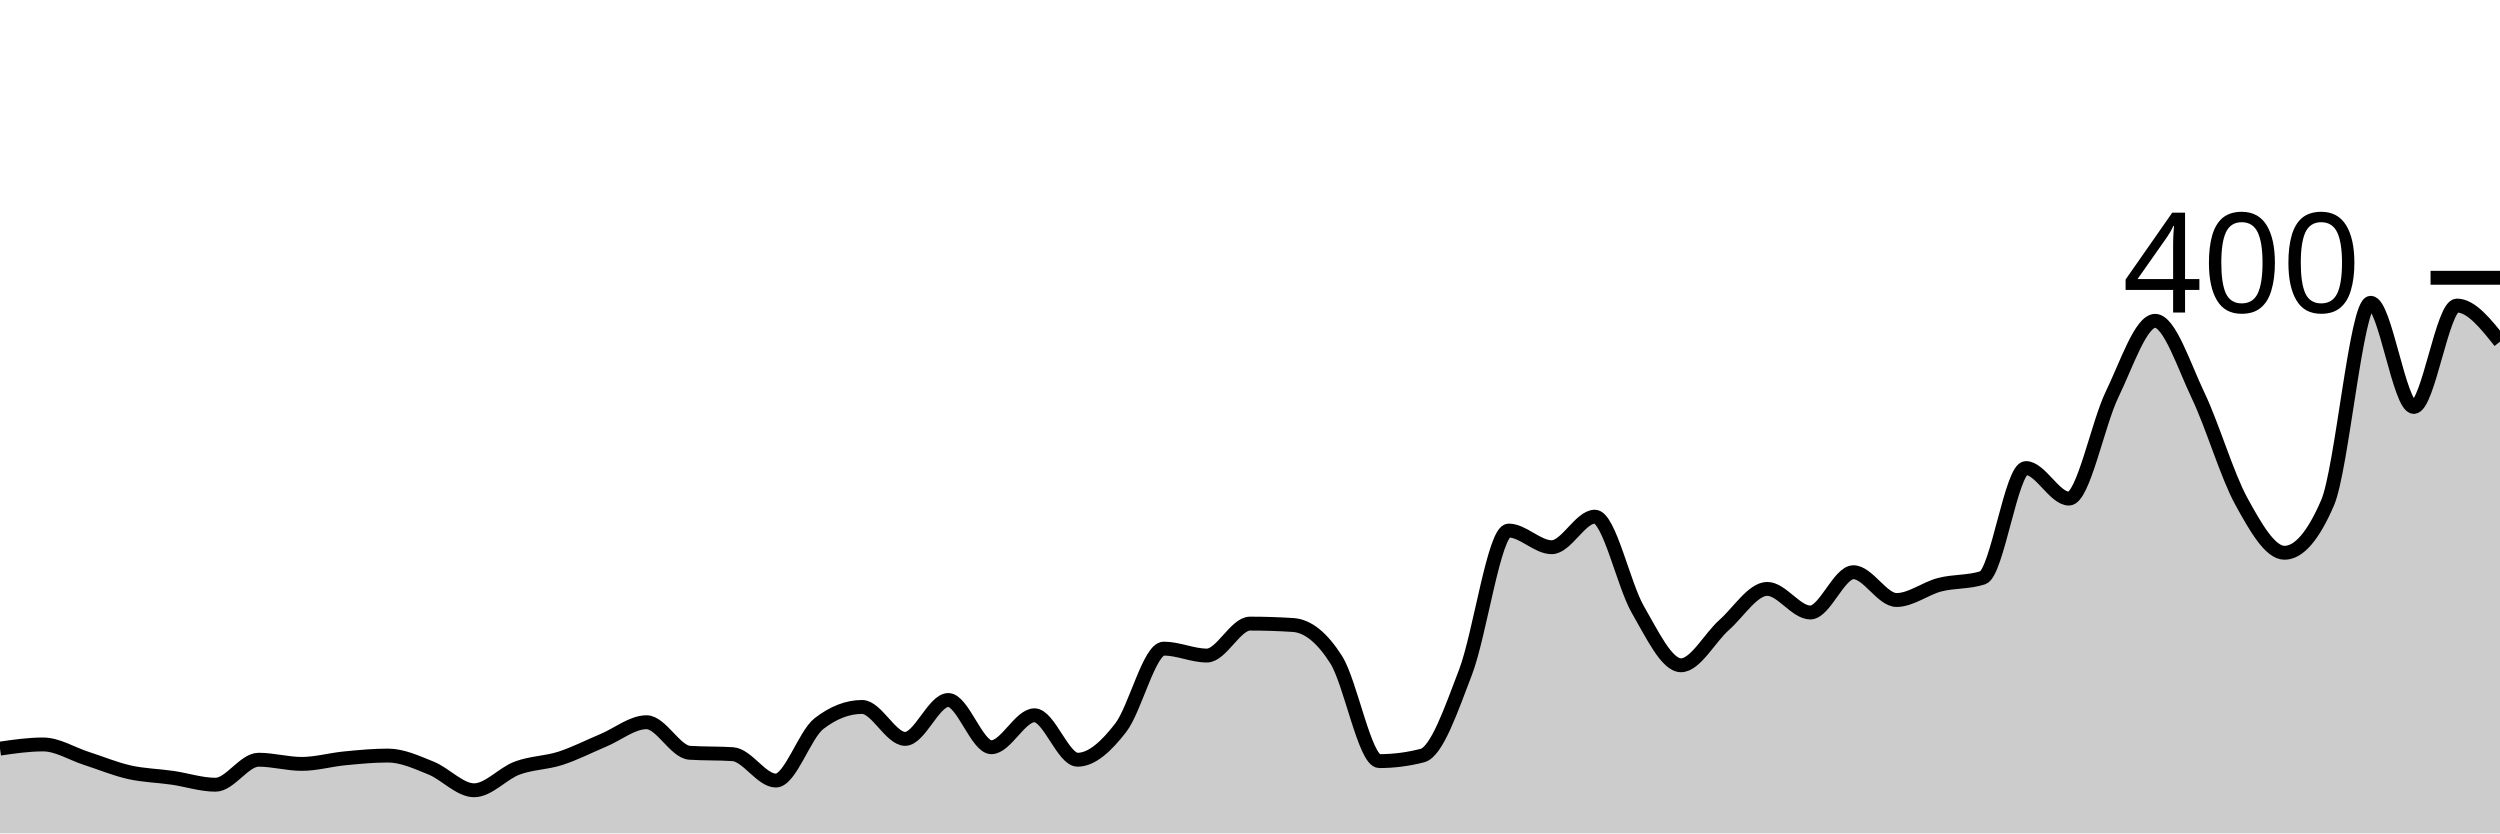
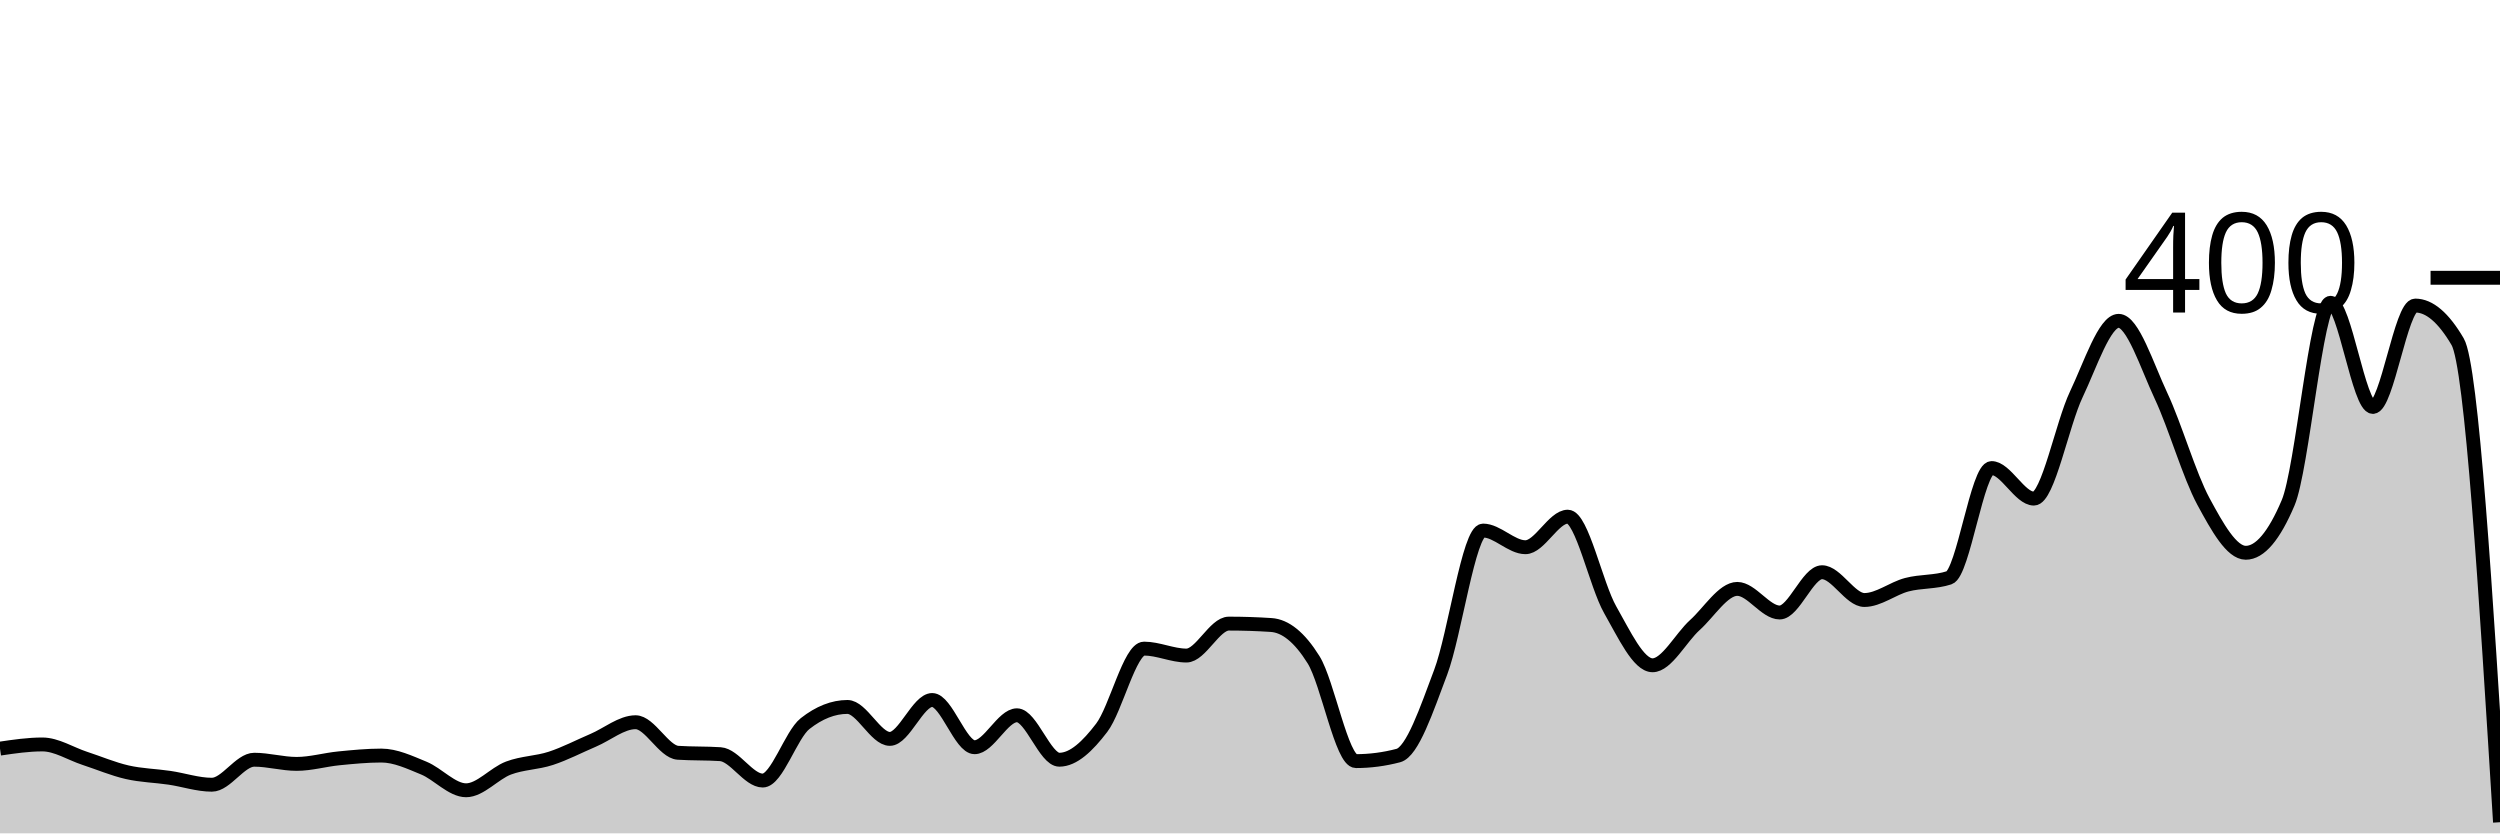
<svg xmlns="http://www.w3.org/2000/svg" viewBox="0 0 180 60">
  <g transform="translate(0,20)">
-     <path class="area" fill="rgba(0, 0, 0, 0.2)" d="M0,33.9C1.034,33.75,2.069,33.6,3.103,33.6C4.138,33.6,5.172,34.267,6.207,34.6C7.241,34.933,8.276,35.367,9.31,35.6C10.345,35.833,11.379,35.85,12.414,36C13.448,36.15,14.483,36.5,15.517,36.5C16.552,36.5,17.586,34.7,18.621,34.7C19.655,34.7,20.69,35,21.724,35C22.759,35,23.793,34.7,24.828,34.6C25.862,34.5,26.897,34.4,27.931,34.4C28.966,34.4,30,34.883,31.034,35.3C32.069,35.717,33.103,36.9,34.138,36.9C35.172,36.9,36.207,35.683,37.241,35.3C38.276,34.917,39.31,34.933,40.345,34.6C41.379,34.267,42.414,33.733,43.448,33.3C44.483,32.867,45.517,32,46.552,32C47.586,32,48.621,34.133,49.655,34.2C50.69,34.267,51.724,34.233,52.759,34.3C53.793,34.367,54.828,36.2,55.862,36.2C56.897,36.2,57.931,32.9,58.966,32.1C60,31.3,61.034,30.9,62.069,30.9C63.103,30.9,64.138,33.2,65.172,33.2C66.207,33.2,67.241,30.4,68.276,30.4C69.31,30.4,70.345,33.8,71.379,33.8C72.414,33.8,73.448,31.5,74.483,31.5C75.517,31.5,76.552,34.7,77.586,34.7C78.621,34.7,79.655,33.733,80.69,32.4C81.724,31.067,82.759,26.7,83.793,26.7C84.828,26.7,85.862,27.2,86.897,27.2C87.931,27.2,88.966,24.9,90,24.9C91.034,24.9,92.069,24.933,93.103,25C94.138,25.067,95.172,25.867,96.207,27.5C97.241,29.133,98.276,34.8,99.31,34.8C100.345,34.8,101.379,34.667,102.414,34.4C103.448,34.133,104.483,31.1,105.517,28.4C106.552,25.7,107.586,18.2,108.621,18.2C109.655,18.2,110.69,19.4,111.724,19.4C112.759,19.4,113.793,17.2,114.828,17.2C115.862,17.2,116.897,22.117,117.931,23.9C118.966,25.683,120,27.9,121.034,27.9C122.069,27.9,123.103,25.917,124.138,25C125.172,24.083,126.207,22.4,127.241,22.4C128.276,22.4,129.31,24.1,130.345,24.1C131.379,24.1,132.414,21.2,133.448,21.2C134.483,21.2,135.517,23.2,136.552,23.2C137.586,23.2,138.621,22.367,139.655,22.1C140.69,21.833,141.724,21.933,142.759,21.6C143.793,21.267,144.828,13.7,145.862,13.7C146.897,13.7,147.931,15.9,148.966,15.9C150,15.9,151.034,10.533,152.069,8.4C153.103,6.267,154.138,3.1,155.172,3.1C156.207,3.1,157.241,6.333,158.276,8.5C159.31,10.667,160.345,14.217,161.379,16.1C162.414,17.983,163.448,19.8,164.483,19.8C165.517,19.8,166.552,18.6,167.586,16.2C168.621,13.8,169.655,1.8,170.69,1.8C171.724,1.8,172.759,9.3,173.793,9.3C174.828,9.3,175.862,2,176.897,2C177.931,2,178.966,3.3,180,4.6L180,40C178.966,40,177.931,40,176.897,40C175.862,40,174.828,40,173.793,40C172.759,40,171.724,40,170.69,40C169.655,40,168.621,40,167.586,40C166.552,40,165.517,40,164.483,40C163.448,40,162.414,40,161.379,40C160.345,40,159.31,40,158.276,40C157.241,40,156.207,40,155.172,40C154.138,40,153.103,40,152.069,40C151.034,40,150,40,148.966,40C147.931,40,146.897,40,145.862,40C144.828,40,143.793,40,142.759,40C141.724,40,140.69,40,139.655,40C138.621,40,137.586,40,136.552,40C135.517,40,134.483,40,133.448,40C132.414,40,131.379,40,130.345,40C129.31,40,128.276,40,127.241,40C126.207,40,125.172,40,124.138,40C123.103,40,122.069,40,121.034,40C120,40,118.966,40,117.931,40C116.897,40,115.862,40,114.828,40C113.793,40,112.759,40,111.724,40C110.69,40,109.655,40,108.621,40C107.586,40,106.552,40,105.517,40C104.483,40,103.448,40,102.414,40C101.379,40,100.345,40,99.31,40C98.276,40,97.241,40,96.207,40C95.172,40,94.138,40,93.103,40C92.069,40,91.034,40,90,40C88.966,40,87.931,40,86.897,40C85.862,40,84.828,40,83.793,40C82.759,40,81.724,40,80.69,40C79.655,40,78.621,40,77.586,40C76.552,40,75.517,40,74.483,40C73.448,40,72.414,40,71.379,40C70.345,40,69.31,40,68.276,40C67.241,40,66.207,40,65.172,40C64.138,40,63.103,40,62.069,40C61.034,40,60,40,58.966,40C57.931,40,56.897,40,55.862,40C54.828,40,53.793,40,52.759,40C51.724,40,50.69,40,49.655,40C48.621,40,47.586,40,46.552,40C45.517,40,44.483,40,43.448,40C42.414,40,41.379,40,40.345,40C39.31,40,38.276,40,37.241,40C36.207,40,35.172,40,34.138,40C33.103,40,32.069,40,31.034,40C30,40,28.966,40,27.931,40C26.897,40,25.862,40,24.828,40C23.793,40,22.759,40,21.724,40C20.69,40,19.655,40,18.621,40C17.586,40,16.552,40,15.517,40C14.483,40,13.448,40,12.414,40C11.379,40,10.345,40,9.31,40C8.276,40,7.241,40,6.207,40C5.172,40,4.138,40,3.103,40C2.069,40,1.034,40,0,40Z" />
-     <path class="line" stroke="black" fill="none" d="M0,33.9C1.034,33.75,2.069,33.6,3.103,33.6C4.138,33.6,5.172,34.267,6.207,34.6C7.241,34.933,8.276,35.367,9.31,35.6C10.345,35.833,11.379,35.85,12.414,36C13.448,36.15,14.483,36.5,15.517,36.5C16.552,36.5,17.586,34.7,18.621,34.7C19.655,34.7,20.69,35,21.724,35C22.759,35,23.793,34.7,24.828,34.6C25.862,34.5,26.897,34.4,27.931,34.4C28.966,34.4,30,34.883,31.034,35.3C32.069,35.717,33.103,36.9,34.138,36.9C35.172,36.9,36.207,35.683,37.241,35.3C38.276,34.917,39.31,34.933,40.345,34.6C41.379,34.267,42.414,33.733,43.448,33.3C44.483,32.867,45.517,32,46.552,32C47.586,32,48.621,34.133,49.655,34.2C50.69,34.267,51.724,34.233,52.759,34.3C53.793,34.367,54.828,36.2,55.862,36.2C56.897,36.2,57.931,32.9,58.966,32.1C60,31.3,61.034,30.9,62.069,30.9C63.103,30.9,64.138,33.2,65.172,33.2C66.207,33.2,67.241,30.4,68.276,30.4C69.31,30.4,70.345,33.8,71.379,33.8C72.414,33.8,73.448,31.5,74.483,31.5C75.517,31.5,76.552,34.7,77.586,34.7C78.621,34.7,79.655,33.733,80.69,32.4C81.724,31.067,82.759,26.7,83.793,26.7C84.828,26.7,85.862,27.2,86.897,27.2C87.931,27.2,88.966,24.9,90,24.9C91.034,24.9,92.069,24.933,93.103,25C94.138,25.067,95.172,25.867,96.207,27.5C97.241,29.133,98.276,34.8,99.31,34.8C100.345,34.8,101.379,34.667,102.414,34.4C103.448,34.133,104.483,31.1,105.517,28.4C106.552,25.7,107.586,18.2,108.621,18.2C109.655,18.2,110.69,19.4,111.724,19.4C112.759,19.4,113.793,17.2,114.828,17.2C115.862,17.2,116.897,22.117,117.931,23.9C118.966,25.683,120,27.9,121.034,27.9C122.069,27.9,123.103,25.917,124.138,25C125.172,24.083,126.207,22.4,127.241,22.4C128.276,22.4,129.31,24.1,130.345,24.1C131.379,24.1,132.414,21.2,133.448,21.2C134.483,21.2,135.517,23.2,136.552,23.2C137.586,23.2,138.621,22.367,139.655,22.1C140.69,21.833,141.724,21.933,142.759,21.6C143.793,21.267,144.828,13.7,145.862,13.7C146.897,13.7,147.931,15.9,148.966,15.9C150,15.9,151.034,10.533,152.069,8.4C153.103,6.267,154.138,3.1,155.172,3.1C156.207,3.1,157.241,6.333,158.276,8.5C159.31,10.667,160.345,14.217,161.379,16.1C162.414,17.983,163.448,19.8,164.483,19.8C165.517,19.8,166.552,18.6,167.586,16.2C168.621,13.8,169.655,1.8,170.69,1.8C171.724,1.8,172.759,9.3,173.793,9.3C174.828,9.3,175.862,2,176.897,2C177.931,2,178.966,3.3,180,4.6" />
+     <path class="area" fill="rgba(0, 0, 0, 0.2)" d="M0,33.9C1.017,33.75,2.034,33.6,3.051,33.6C4.068,33.6,5.085,34.267,6.102,34.6C7.119,34.933,8.136,35.367,9.153,35.6C10.169,35.833,11.186,35.85,12.203,36C13.22,36.15,14.237,36.5,15.254,36.5C16.271,36.5,17.288,34.7,18.305,34.7C19.322,34.7,20.339,35,21.356,35C22.373,35,23.39,34.7,24.407,34.6C25.424,34.5,26.441,34.4,27.458,34.4C28.475,34.4,29.492,34.883,30.508,35.3C31.525,35.717,32.542,36.9,33.559,36.9C34.576,36.9,35.593,35.683,36.61,35.3C37.627,34.917,38.644,34.933,39.661,34.6C40.678,34.267,41.695,33.733,42.712,33.3C43.729,32.867,44.746,32,45.763,32C46.78,32,47.797,34.133,48.814,34.2C49.831,34.267,50.847,34.233,51.864,34.3C52.881,34.367,53.898,36.2,54.915,36.2C55.932,36.2,56.949,32.9,57.966,32.1C58.983,31.3,60,30.9,61.017,30.9C62.034,30.9,63.051,33.2,64.068,33.2C65.085,33.2,66.102,30.4,67.119,30.4C68.136,30.4,69.153,33.8,70.169,33.8C71.186,33.8,72.203,31.5,73.22,31.5C74.237,31.5,75.254,34.7,76.271,34.7C77.288,34.7,78.305,33.733,79.322,32.4C80.339,31.067,81.356,26.7,82.373,26.7C83.39,26.7,84.407,27.2,85.424,27.2C86.441,27.2,87.458,24.9,88.475,24.9C89.492,24.9,90.508,24.933,91.525,25C92.542,25.067,93.559,25.867,94.576,27.5C95.593,29.133,96.61,34.8,97.627,34.8C98.644,34.8,99.661,34.667,100.678,34.4C101.695,34.133,102.712,31.1,103.729,28.4C104.746,25.7,105.763,18.2,106.78,18.2C107.797,18.2,108.814,19.4,109.831,19.4C110.847,19.4,111.864,17.2,112.881,17.2C113.898,17.2,114.915,22.117,115.932,23.9C116.949,25.683,117.966,27.9,118.983,27.9C120,27.9,121.017,25.917,122.034,25C123.051,24.083,124.068,22.4,125.085,22.4C126.102,22.4,127.119,24.1,128.136,24.1C129.153,24.1,130.169,21.2,131.186,21.2C132.203,21.2,133.22,23.2,134.237,23.2C135.254,23.2,136.271,22.367,137.288,22.1C138.305,21.833,139.322,21.933,140.339,21.6C141.356,21.267,142.373,13.7,143.39,13.7C144.407,13.7,145.424,15.9,146.441,15.9C147.458,15.9,148.475,10.533,149.492,8.4C150.508,6.267,151.525,3.1,152.542,3.1C153.559,3.1,154.576,6.333,155.593,8.5C156.61,10.667,157.627,14.217,158.644,16.1C159.661,17.983,160.678,19.8,161.695,19.8C162.712,19.8,163.729,18.6,164.746,16.2C165.763,13.8,166.78,1.8,167.797,1.8C168.814,1.8,169.831,9.3,170.847,9.3C171.864,9.3,172.881,2,173.898,2C174.915,2,175.932,2.867,176.949,4.6C177.966,6.333,178.983,22.767,180,39.2L180,40C178.983,40,177.966,40,176.949,40C175.932,40,174.915,40,173.898,40C172.881,40,171.864,40,170.847,40C169.831,40,168.814,40,167.797,40C166.78,40,165.763,40,164.746,40C163.729,40,162.712,40,161.695,40C160.678,40,159.661,40,158.644,40C157.627,40,156.61,40,155.593,40C154.576,40,153.559,40,152.542,40C151.525,40,150.508,40,149.492,40C148.475,40,147.458,40,146.441,40C145.424,40,144.407,40,143.39,40C142.373,40,141.356,40,140.339,40C139.322,40,138.305,40,137.288,40C136.271,40,135.254,40,134.237,40C133.22,40,132.203,40,131.186,40C130.169,40,129.153,40,128.136,40C127.119,40,126.102,40,125.085,40C124.068,40,123.051,40,122.034,40C121.017,40,120,40,118.983,40C117.966,40,116.949,40,115.932,40C114.915,40,113.898,40,112.881,40C111.864,40,110.847,40,109.831,40C108.814,40,107.797,40,106.78,40C105.763,40,104.746,40,103.729,40C102.712,40,101.695,40,100.678,40C99.661,40,98.644,40,97.627,40C96.61,40,95.593,40,94.576,40C93.559,40,92.542,40,91.525,40C90.508,40,89.492,40,88.475,40C87.458,40,86.441,40,85.424,40C84.407,40,83.39,40,82.373,40C81.356,40,80.339,40,79.322,40C78.305,40,77.288,40,76.271,40C75.254,40,74.237,40,73.22,40C72.203,40,71.186,40,70.169,40C69.153,40,68.136,40,67.119,40C66.102,40,65.085,40,64.068,40C63.051,40,62.034,40,61.017,40C60,40,58.983,40,57.966,40C56.949,40,55.932,40,54.915,40C53.898,40,52.881,40,51.864,40C50.847,40,49.831,40,48.814,40C47.797,40,46.78,40,45.763,40C44.746,40,43.729,40,42.712,40C41.695,40,40.678,40,39.661,40C38.644,40,37.627,40,36.61,40C35.593,40,34.576,40,33.559,40C32.542,40,31.525,40,30.508,40C29.492,40,28.475,40,27.458,40C26.441,40,25.424,40,24.407,40C23.39,40,22.373,40,21.356,40C20.339,40,19.322,40,18.305,40C17.288,40,16.271,40,15.254,40C14.237,40,13.22,40,12.203,40C11.186,40,10.169,40,9.153,40C8.136,40,7.119,40,6.102,40C5.085,40,4.068,40,3.051,40C2.034,40,1.017,40,0,40Z" />
+     <path class="line" stroke="black" fill="none" d="M0,33.9C1.017,33.75,2.034,33.6,3.051,33.6C4.068,33.6,5.085,34.267,6.102,34.6C7.119,34.933,8.136,35.367,9.153,35.6C10.169,35.833,11.186,35.85,12.203,36C13.22,36.15,14.237,36.5,15.254,36.5C16.271,36.5,17.288,34.7,18.305,34.7C19.322,34.7,20.339,35,21.356,35C22.373,35,23.39,34.7,24.407,34.6C25.424,34.5,26.441,34.4,27.458,34.4C28.475,34.4,29.492,34.883,30.508,35.3C31.525,35.717,32.542,36.9,33.559,36.9C34.576,36.9,35.593,35.683,36.61,35.3C37.627,34.917,38.644,34.933,39.661,34.6C40.678,34.267,41.695,33.733,42.712,33.3C43.729,32.867,44.746,32,45.763,32C46.78,32,47.797,34.133,48.814,34.2C49.831,34.267,50.847,34.233,51.864,34.3C52.881,34.367,53.898,36.2,54.915,36.2C55.932,36.2,56.949,32.9,57.966,32.1C58.983,31.3,60,30.9,61.017,30.9C62.034,30.9,63.051,33.2,64.068,33.2C65.085,33.2,66.102,30.4,67.119,30.4C68.136,30.4,69.153,33.8,70.169,33.8C71.186,33.8,72.203,31.5,73.22,31.5C74.237,31.5,75.254,34.7,76.271,34.7C77.288,34.7,78.305,33.733,79.322,32.4C80.339,31.067,81.356,26.7,82.373,26.7C83.39,26.7,84.407,27.2,85.424,27.2C86.441,27.2,87.458,24.9,88.475,24.9C89.492,24.9,90.508,24.933,91.525,25C92.542,25.067,93.559,25.867,94.576,27.5C95.593,29.133,96.61,34.8,97.627,34.8C98.644,34.8,99.661,34.667,100.678,34.4C101.695,34.133,102.712,31.1,103.729,28.4C104.746,25.7,105.763,18.2,106.78,18.2C107.797,18.2,108.814,19.4,109.831,19.4C110.847,19.4,111.864,17.2,112.881,17.2C113.898,17.2,114.915,22.117,115.932,23.9C116.949,25.683,117.966,27.9,118.983,27.9C120,27.9,121.017,25.917,122.034,25C123.051,24.083,124.068,22.4,125.085,22.4C126.102,22.4,127.119,24.1,128.136,24.1C129.153,24.1,130.169,21.2,131.186,21.2C132.203,21.2,133.22,23.2,134.237,23.2C135.254,23.2,136.271,22.367,137.288,22.1C138.305,21.833,139.322,21.933,140.339,21.6C141.356,21.267,142.373,13.7,143.39,13.7C144.407,13.7,145.424,15.9,146.441,15.9C147.458,15.9,148.475,10.533,149.492,8.4C150.508,6.267,151.525,3.1,152.542,3.1C153.559,3.1,154.576,6.333,155.593,8.5C156.61,10.667,157.627,14.217,158.644,16.1C159.661,17.983,160.678,19.8,161.695,19.8C162.712,19.8,163.729,18.6,164.746,16.2C165.763,13.8,166.78,1.8,167.797,1.8C168.814,1.8,169.831,9.3,170.847,9.3C171.864,9.3,172.881,2,173.898,2C174.915,2,175.932,2.867,176.949,4.6C177.966,6.333,178.983,22.767,180,39.2" />
    <path class="axis-ceiling" stroke-width="1" stroke="black" fill="none" d="M175,0L180,0" />
    <text class="axis-ceiling-label" font-family="sans-serif" text-anchor="end" font-size="10px" x="170" y="2.5">400</text>
  </g>
</svg>
